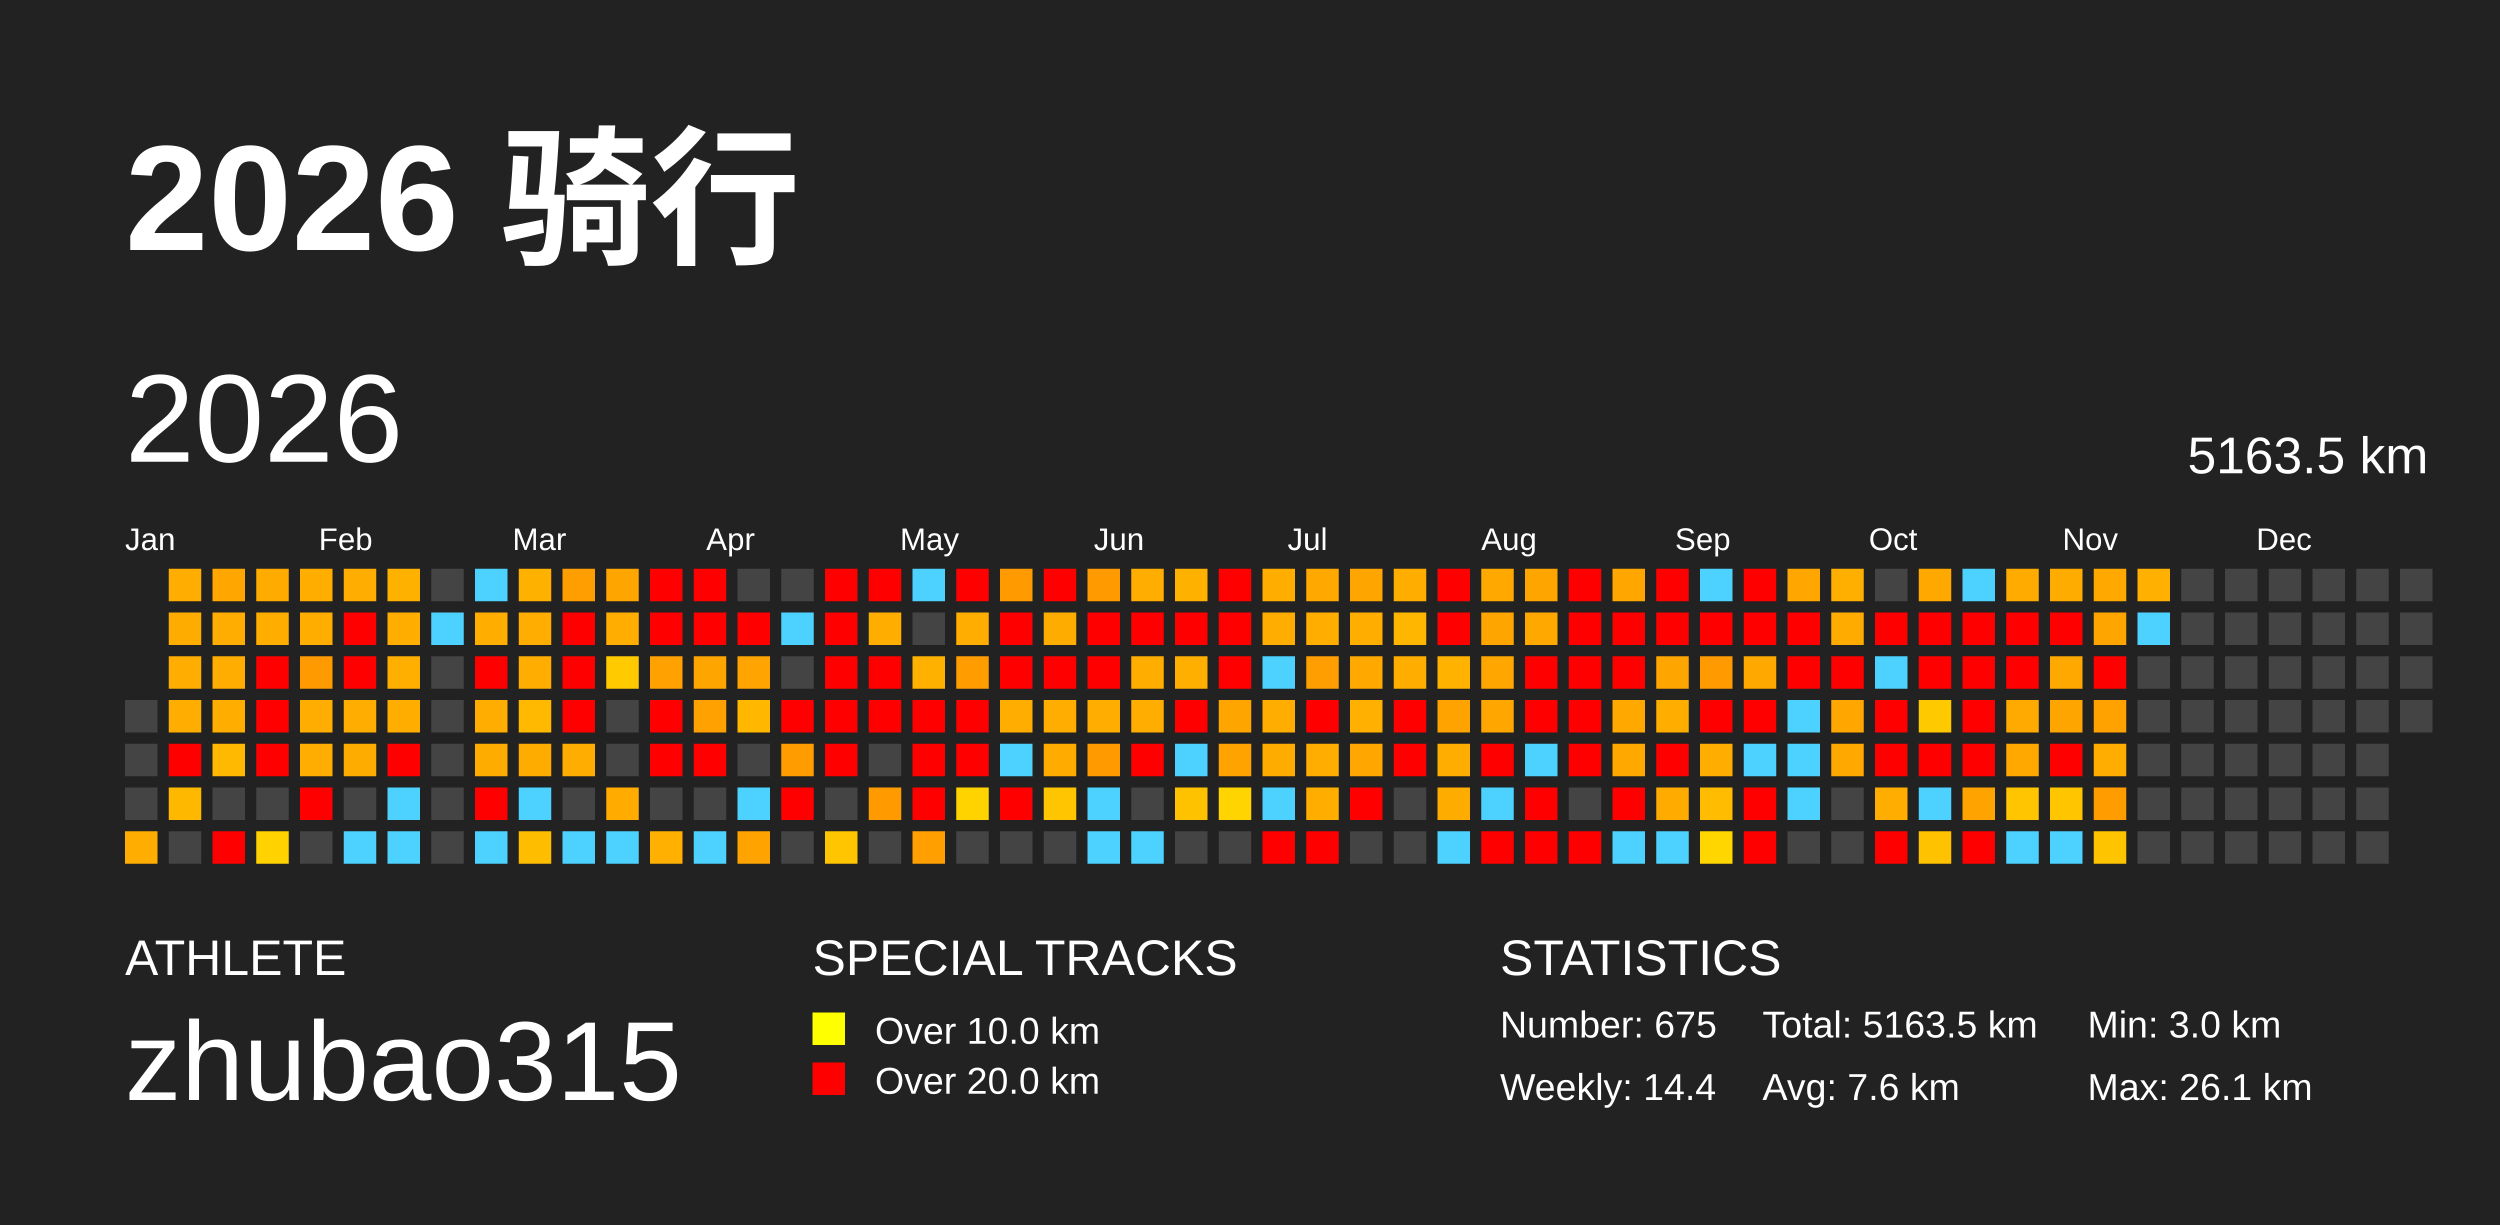
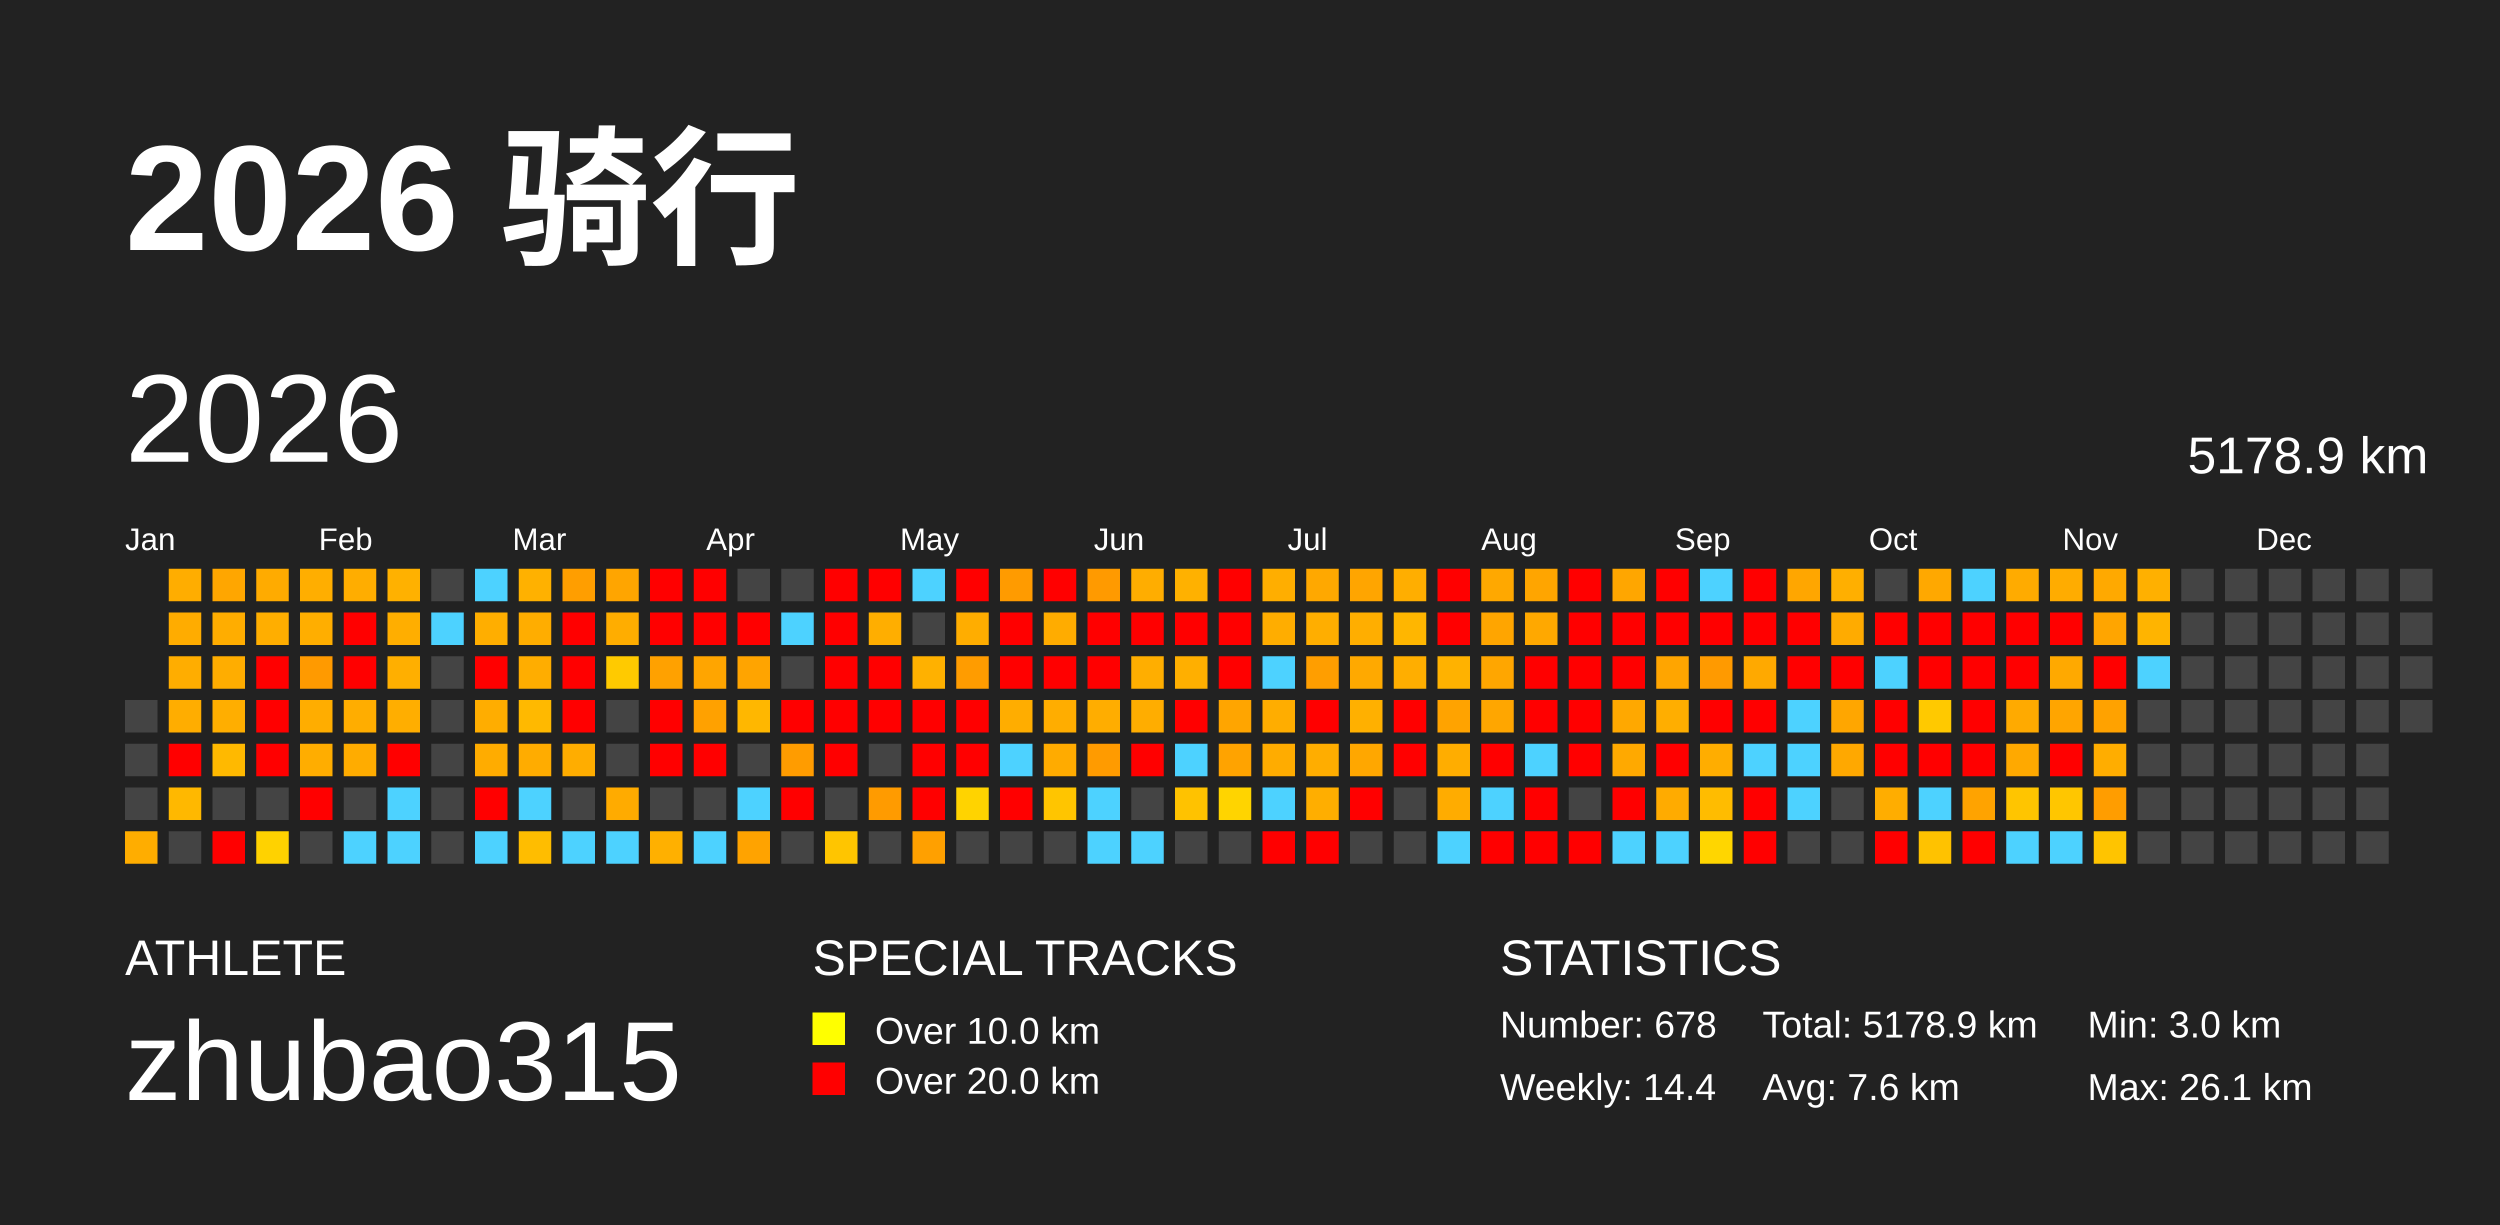
<svg xmlns="http://www.w3.org/2000/svg" baseProfile="full" height="98mm" version="1.1" viewBox="0,0,200,98" width="200mm">
  <defs />
  <rect fill="#222222" height="98" width="200" x="0" y="0" />
  <text fill="#FFFFFF" style="font-size:12px; font-family:Arial; font-weight:bold;" x="10" y="20">2026 骑行</text>
  <text fill="#FFFFFF" style="font-size:4px; font-family:Arial" x="10" y="78">ATHLETE</text>
  <text fill="#FFFFFF" style="font-size:9px; font-family:Arial" x="10" y="88">zhubao315</text>
  <text fill="#FFFFFF" style="font-size:4px; font-family:Arial" x="65" y="78">SPECIAL TRACKS</text>
  <rect fill="yellow" height="2.6" width="2.6" x="65" y="81" />
  <text fill="#FFFFFF" style="font-size:3px; font-family:Arial" x="70" y="83.5">Over 10.0 km</text>
  <rect fill="red" height="2.6" width="2.6" x="65" y="85" />
  <text fill="#FFFFFF" style="font-size:3px; font-family:Arial" x="70" y="87.5">Over 20.0 km</text>
  <text fill="#FFFFFF" style="font-size:4px; font-family:Arial" x="120" y="78">STATISTICS</text>
-   <text fill="#FFFFFF" style="font-size:3px; font-family:Arial" x="120" y="83">Number: 675</text>
+   <text fill="#FFFFFF" style="font-size:3px; font-family:Arial" x="120" y="83">Number: 678</text>
  <text fill="#FFFFFF" style="font-size:3px; font-family:Arial" x="120" y="88">Weekly: 14.4</text>
-   <text fill="#FFFFFF" style="font-size:3px; font-family:Arial" x="141" y="83">Total: 5163.5 km</text>
+   <text fill="#FFFFFF" style="font-size:3px; font-family:Arial" x="141" y="83">Total: 5178.9 km</text>
  <text fill="#FFFFFF" style="font-size:3px; font-family:Arial" x="141" y="88">Avg: 7.6 km</text>
  <text fill="#FFFFFF" style="font-size:3px; font-family:Arial" x="167" y="83">Min: 3.0 km</text>
  <text fill="#FFFFFF" style="font-size:3px; font-family:Arial" x="167" y="88">Max: 26.1 km</text>
  <text dominant-baseline="hanging" fill="#FFFFFF" style="font-size:10.0px; font-family:Arial;" x="10" y="30">2026</text>
-   <text dominant-baseline="hanging" fill="#FFFFFF" style="font-size:4.125px; font-family:Arial;" x="175" y="35">5163.5 km</text>
+   <text dominant-baseline="hanging" fill="#FFFFFF" style="font-size:4.125px; font-family:Arial;" x="175" y="35">5178.9 km</text>
  <text fill="#FFFFFF" style="font-size:2.5px; font-family:Arial" x="10.0" y="44">Jan</text>
  <text fill="#FFFFFF" style="font-size:2.5px; font-family:Arial" x="25.5" y="44">Feb</text>
  <text fill="#FFFFFF" style="font-size:2.5px; font-family:Arial" x="41.0" y="44">Mar</text>
  <text fill="#FFFFFF" style="font-size:2.5px; font-family:Arial" x="56.5" y="44">Apr</text>
  <text fill="#FFFFFF" style="font-size:2.5px; font-family:Arial" x="72.0" y="44">May</text>
  <text fill="#FFFFFF" style="font-size:2.5px; font-family:Arial" x="87.5" y="44">Jun</text>
  <text fill="#FFFFFF" style="font-size:2.5px; font-family:Arial" x="103.0" y="44">Jul</text>
  <text fill="#FFFFFF" style="font-size:2.5px; font-family:Arial" x="118.5" y="44">Aug</text>
  <text fill="#FFFFFF" style="font-size:2.5px; font-family:Arial" x="134.0" y="44">Sep</text>
  <text fill="#FFFFFF" style="font-size:2.5px; font-family:Arial" x="149.5" y="44">Oct</text>
  <text fill="#FFFFFF" style="font-size:2.5px; font-family:Arial" x="165.0" y="44">Nov</text>
  <text fill="#FFFFFF" style="font-size:2.5px; font-family:Arial" x="180.5" y="44">Dec</text>
  <rect fill="#444444" height="2.6" width="2.6" x="10.0" y="56.0" />
  <rect fill="#444444" height="2.6" width="2.6" x="10.0" y="59.5" />
  <rect fill="#444444" height="2.6" width="2.6" x="10.0" y="63.0" />
  <rect fill="#ffad00" height="2.6" width="2.6" x="10.0" y="66.5" />
  <rect fill="#ffad00" height="2.6" width="2.6" x="13.5" y="45.5" />
  <rect fill="#ffac00" height="2.6" width="2.6" x="13.5" y="49.0" />
  <rect fill="#ffad00" height="2.6" width="2.6" x="13.5" y="52.5" />
  <rect fill="#ffad00" height="2.6" width="2.6" x="13.5" y="56.0" />
  <rect fill="red" height="2.6" width="2.6" x="13.5" y="59.5" />
  <rect fill="#ffb800" height="2.6" width="2.6" x="13.5" y="63.0" />
  <rect fill="#444444" height="2.6" width="2.6" x="13.5" y="66.5" />
  <rect fill="#ffa600" height="2.6" width="2.6" x="17.0" y="45.5" />
  <rect fill="#ffad00" height="2.6" width="2.6" x="17.0" y="49.0" />
  <rect fill="#ffad00" height="2.6" width="2.6" x="17.0" y="52.5" />
  <rect fill="#ffae00" height="2.6" width="2.6" x="17.0" y="56.0" />
  <rect fill="#ffb900" height="2.6" width="2.6" x="17.0" y="59.5" />
  <rect fill="#444444" height="2.6" width="2.6" x="17.0" y="63.0" />
  <rect fill="red" height="2.6" width="2.6" x="17.0" y="66.5" />
  <rect fill="#ffab00" height="2.6" width="2.6" x="20.5" y="45.5" />
  <rect fill="#ffae00" height="2.6" width="2.6" x="20.5" y="49.0" />
  <rect fill="red" height="2.6" width="2.6" x="20.5" y="52.5" />
  <rect fill="red" height="2.6" width="2.6" x="20.5" y="56.0" />
  <rect fill="red" height="2.6" width="2.6" x="20.5" y="59.5" />
  <rect fill="#444444" height="2.6" width="2.6" x="20.5" y="63.0" />
  <rect fill="#ffd200" height="2.6" width="2.6" x="20.5" y="66.5" />
  <rect fill="#ffae00" height="2.6" width="2.6" x="24.0" y="45.5" />
  <rect fill="#ffae00" height="2.6" width="2.6" x="24.0" y="49.0" />
  <rect fill="#ff9a00" height="2.6" width="2.6" x="24.0" y="52.5" />
  <rect fill="#ffad00" height="2.6" width="2.6" x="24.0" y="56.0" />
  <rect fill="#ffad00" height="2.6" width="2.6" x="24.0" y="59.5" />
  <rect fill="red" height="2.6" width="2.6" x="24.0" y="63.0" />
  <rect fill="#444444" height="2.6" width="2.6" x="24.0" y="66.5" />
  <rect fill="#ffad00" height="2.6" width="2.6" x="27.5" y="45.5" />
  <rect fill="red" height="2.6" width="2.6" x="27.5" y="49.0" />
  <rect fill="red" height="2.6" width="2.6" x="27.5" y="52.5" />
  <rect fill="#ffad00" height="2.6" width="2.6" x="27.5" y="56.0" />
  <rect fill="#ffac00" height="2.6" width="2.6" x="27.5" y="59.5" />
  <rect fill="#444444" height="2.6" width="2.6" x="27.5" y="63.0" />
  <rect fill="#4dd2ff" height="2.6" width="2.6" x="27.5" y="66.5" />
  <rect fill="#ffb100" height="2.6" width="2.6" x="31.0" y="45.5" />
  <rect fill="#ffae00" height="2.6" width="2.6" x="31.0" y="49.0" />
  <rect fill="#ffaf00" height="2.6" width="2.6" x="31.0" y="52.5" />
  <rect fill="#ffae00" height="2.6" width="2.6" x="31.0" y="56.0" />
  <rect fill="red" height="2.6" width="2.6" x="31.0" y="59.5" />
  <rect fill="#4dd2ff" height="2.6" width="2.6" x="31.0" y="63.0" />
  <rect fill="#4dd2ff" height="2.6" width="2.6" x="31.0" y="66.5" />
  <rect fill="#444444" height="2.6" width="2.6" x="34.5" y="45.5" />
  <rect fill="#4dd2ff" height="2.6" width="2.6" x="34.5" y="49.0" />
  <rect fill="#444444" height="2.6" width="2.6" x="34.5" y="52.5" />
  <rect fill="#444444" height="2.6" width="2.6" x="34.5" y="56.0" />
  <rect fill="#444444" height="2.6" width="2.6" x="34.5" y="59.5" />
  <rect fill="#444444" height="2.6" width="2.6" x="34.5" y="63.0" />
  <rect fill="#444444" height="2.6" width="2.6" x="34.5" y="66.5" />
  <rect fill="#4dd2ff" height="2.6" width="2.6" x="38.0" y="45.5" />
  <rect fill="#ffae00" height="2.6" width="2.6" x="38.0" y="49.0" />
  <rect fill="red" height="2.6" width="2.6" x="38.0" y="52.5" />
  <rect fill="#ffad00" height="2.6" width="2.6" x="38.0" y="56.0" />
  <rect fill="#ffac00" height="2.6" width="2.6" x="38.0" y="59.5" />
  <rect fill="red" height="2.6" width="2.6" x="38.0" y="63.0" />
  <rect fill="#4dd2ff" height="2.6" width="2.6" x="38.0" y="66.5" />
  <rect fill="#ffb100" height="2.6" width="2.6" x="41.5" y="45.5" />
  <rect fill="#ffad00" height="2.6" width="2.6" x="41.5" y="49.0" />
  <rect fill="#ffad00" height="2.6" width="2.6" x="41.5" y="52.5" />
  <rect fill="#ffb900" height="2.6" width="2.6" x="41.5" y="56.0" />
  <rect fill="#ffac00" height="2.6" width="2.6" x="41.5" y="59.5" />
  <rect fill="#4dd2ff" height="2.6" width="2.6" x="41.5" y="63.0" />
  <rect fill="#ffbd00" height="2.6" width="2.6" x="41.5" y="66.5" />
  <rect fill="#ff9e00" height="2.6" width="2.6" x="45.0" y="45.5" />
  <rect fill="red" height="2.6" width="2.6" x="45.0" y="49.0" />
  <rect fill="red" height="2.6" width="2.6" x="45.0" y="52.5" />
  <rect fill="red" height="2.6" width="2.6" x="45.0" y="56.0" />
  <rect fill="#ffad00" height="2.6" width="2.6" x="45.0" y="59.5" />
  <rect fill="#444444" height="2.6" width="2.6" x="45.0" y="63.0" />
  <rect fill="#4dd2ff" height="2.6" width="2.6" x="45.0" y="66.5" />
  <rect fill="#ffa500" height="2.6" width="2.6" x="48.5" y="45.5" />
  <rect fill="#ffad00" height="2.6" width="2.6" x="48.5" y="49.0" />
  <rect fill="#ffca00" height="2.6" width="2.6" x="48.5" y="52.5" />
  <rect fill="#444444" height="2.6" width="2.6" x="48.5" y="56.0" />
  <rect fill="#444444" height="2.6" width="2.6" x="48.5" y="59.5" />
  <rect fill="#ffab00" height="2.6" width="2.6" x="48.5" y="63.0" />
  <rect fill="#4dd2ff" height="2.6" width="2.6" x="48.5" y="66.5" />
  <rect fill="red" height="2.6" width="2.6" x="52.0" y="45.5" />
  <rect fill="red" height="2.6" width="2.6" x="52.0" y="49.0" />
  <rect fill="#ffa100" height="2.6" width="2.6" x="52.0" y="52.5" />
  <rect fill="red" height="2.6" width="2.6" x="52.0" y="56.0" />
  <rect fill="red" height="2.6" width="2.6" x="52.0" y="59.5" />
  <rect fill="#444444" height="2.6" width="2.6" x="52.0" y="63.0" />
  <rect fill="#ffb000" height="2.6" width="2.6" x="52.0" y="66.5" />
  <rect fill="red" height="2.6" width="2.6" x="55.5" y="45.5" />
  <rect fill="red" height="2.6" width="2.6" x="55.5" y="49.0" />
  <rect fill="#ffa500" height="2.6" width="2.6" x="55.5" y="52.5" />
  <rect fill="#ffa100" height="2.6" width="2.6" x="55.5" y="56.0" />
  <rect fill="red" height="2.6" width="2.6" x="55.5" y="59.5" />
  <rect fill="#444444" height="2.6" width="2.6" x="55.5" y="63.0" />
  <rect fill="#4dd2ff" height="2.6" width="2.6" x="55.5" y="66.5" />
  <rect fill="#444444" height="2.6" width="2.6" x="59.0" y="45.5" />
  <rect fill="red" height="2.6" width="2.6" x="59.0" y="49.0" />
  <rect fill="#ffa400" height="2.6" width="2.6" x="59.0" y="52.5" />
  <rect fill="#ffb700" height="2.6" width="2.6" x="59.0" y="56.0" />
  <rect fill="#444444" height="2.6" width="2.6" x="59.0" y="59.5" />
  <rect fill="#4dd2ff" height="2.6" width="2.6" x="59.0" y="63.0" />
  <rect fill="#ffa300" height="2.6" width="2.6" x="59.0" y="66.5" />
  <rect fill="#444444" height="2.6" width="2.6" x="62.5" y="45.5" />
  <rect fill="#4dd2ff" height="2.6" width="2.6" x="62.5" y="49.0" />
  <rect fill="#444444" height="2.6" width="2.6" x="62.5" y="52.5" />
  <rect fill="red" height="2.6" width="2.6" x="62.5" y="56.0" />
  <rect fill="#ff9c00" height="2.6" width="2.6" x="62.5" y="59.5" />
  <rect fill="red" height="2.6" width="2.6" x="62.5" y="63.0" />
  <rect fill="#444444" height="2.6" width="2.6" x="62.5" y="66.5" />
  <rect fill="red" height="2.6" width="2.6" x="66.0" y="45.5" />
  <rect fill="red" height="2.6" width="2.6" x="66.0" y="49.0" />
  <rect fill="red" height="2.6" width="2.6" x="66.0" y="52.5" />
  <rect fill="red" height="2.6" width="2.6" x="66.0" y="56.0" />
  <rect fill="red" height="2.6" width="2.6" x="66.0" y="59.5" />
  <rect fill="#444444" height="2.6" width="2.6" x="66.0" y="63.0" />
  <rect fill="#ffc500" height="2.6" width="2.6" x="66.0" y="66.5" />
  <rect fill="red" height="2.6" width="2.6" x="69.5" y="45.5" />
  <rect fill="#ffae00" height="2.6" width="2.6" x="69.5" y="49.0" />
  <rect fill="red" height="2.6" width="2.6" x="69.5" y="52.5" />
  <rect fill="red" height="2.6" width="2.6" x="69.5" y="56.0" />
  <rect fill="#444444" height="2.6" width="2.6" x="69.5" y="59.5" />
  <rect fill="#ff9b00" height="2.6" width="2.6" x="69.5" y="63.0" />
  <rect fill="#444444" height="2.6" width="2.6" x="69.5" y="66.5" />
  <rect fill="#4dd2ff" height="2.6" width="2.6" x="73.0" y="45.5" />
  <rect fill="#444444" height="2.6" width="2.6" x="73.0" y="49.0" />
  <rect fill="#ffb100" height="2.6" width="2.6" x="73.0" y="52.5" />
  <rect fill="red" height="2.6" width="2.6" x="73.0" y="56.0" />
  <rect fill="red" height="2.6" width="2.6" x="73.0" y="59.5" />
  <rect fill="red" height="2.6" width="2.6" x="73.0" y="63.0" />
  <rect fill="#ffa000" height="2.6" width="2.6" x="73.0" y="66.5" />
  <rect fill="red" height="2.6" width="2.6" x="76.5" y="45.5" />
  <rect fill="#ffad00" height="2.6" width="2.6" x="76.5" y="49.0" />
  <rect fill="#ff9c00" height="2.6" width="2.6" x="76.5" y="52.5" />
  <rect fill="red" height="2.6" width="2.6" x="76.5" y="56.0" />
  <rect fill="red" height="2.6" width="2.6" x="76.5" y="59.5" />
  <rect fill="#ffd300" height="2.6" width="2.6" x="76.5" y="63.0" />
  <rect fill="#444444" height="2.6" width="2.6" x="76.5" y="66.5" />
  <rect fill="#ff9b00" height="2.6" width="2.6" x="80.0" y="45.5" />
  <rect fill="red" height="2.6" width="2.6" x="80.0" y="49.0" />
  <rect fill="red" height="2.6" width="2.6" x="80.0" y="52.5" />
  <rect fill="#ffad00" height="2.6" width="2.6" x="80.0" y="56.0" />
  <rect fill="#4dd2ff" height="2.6" width="2.6" x="80.0" y="59.5" />
  <rect fill="red" height="2.6" width="2.6" x="80.0" y="63.0" />
  <rect fill="#444444" height="2.6" width="2.6" x="80.0" y="66.5" />
  <rect fill="red" height="2.6" width="2.6" x="83.5" y="45.5" />
  <rect fill="#ffac00" height="2.6" width="2.6" x="83.5" y="49.0" />
  <rect fill="red" height="2.6" width="2.6" x="83.5" y="52.5" />
  <rect fill="#ffad00" height="2.6" width="2.6" x="83.5" y="56.0" />
  <rect fill="#ffab00" height="2.6" width="2.6" x="83.5" y="59.5" />
  <rect fill="#ffc500" height="2.6" width="2.6" x="83.5" y="63.0" />
  <rect fill="#444444" height="2.6" width="2.6" x="83.5" y="66.5" />
  <rect fill="#ff9a00" height="2.6" width="2.6" x="87.0" y="45.5" />
  <rect fill="red" height="2.6" width="2.6" x="87.0" y="49.0" />
  <rect fill="red" height="2.6" width="2.6" x="87.0" y="52.5" />
  <rect fill="#ffad00" height="2.6" width="2.6" x="87.0" y="56.0" />
  <rect fill="#ff9b00" height="2.6" width="2.6" x="87.0" y="59.5" />
  <rect fill="#4dd2ff" height="2.6" width="2.6" x="87.0" y="63.0" />
  <rect fill="#4dd2ff" height="2.6" width="2.6" x="87.0" y="66.5" />
  <rect fill="#ffad00" height="2.6" width="2.6" x="90.5" y="45.5" />
  <rect fill="red" height="2.6" width="2.6" x="90.5" y="49.0" />
  <rect fill="#ffae00" height="2.6" width="2.6" x="90.5" y="52.5" />
  <rect fill="#ffad00" height="2.6" width="2.6" x="90.5" y="56.0" />
  <rect fill="red" height="2.6" width="2.6" x="90.5" y="59.5" />
  <rect fill="#444444" height="2.6" width="2.6" x="90.5" y="63.0" />
  <rect fill="#4dd2ff" height="2.6" width="2.6" x="90.5" y="66.5" />
  <rect fill="#ffb100" height="2.6" width="2.6" x="94.0" y="45.5" />
  <rect fill="red" height="2.6" width="2.6" x="94.0" y="49.0" />
  <rect fill="#ffaf00" height="2.6" width="2.6" x="94.0" y="52.5" />
  <rect fill="red" height="2.6" width="2.6" x="94.0" y="56.0" />
  <rect fill="#4dd2ff" height="2.6" width="2.6" x="94.0" y="59.5" />
  <rect fill="#ffc200" height="2.6" width="2.6" x="94.0" y="63.0" />
  <rect fill="#444444" height="2.6" width="2.6" x="94.0" y="66.5" />
  <rect fill="red" height="2.6" width="2.6" x="97.5" y="45.5" />
  <rect fill="red" height="2.6" width="2.6" x="97.5" y="49.0" />
  <rect fill="red" height="2.6" width="2.6" x="97.5" y="52.5" />
  <rect fill="#ffa500" height="2.6" width="2.6" x="97.5" y="56.0" />
  <rect fill="#ffa300" height="2.6" width="2.6" x="97.5" y="59.5" />
  <rect fill="#ffd400" height="2.6" width="2.6" x="97.5" y="63.0" />
  <rect fill="#444444" height="2.6" width="2.6" x="97.5" y="66.5" />
  <rect fill="#ffae00" height="2.6" width="2.6" x="101.0" y="45.5" />
  <rect fill="#ffad00" height="2.6" width="2.6" x="101.0" y="49.0" />
  <rect fill="#4dd2ff" height="2.6" width="2.6" x="101.0" y="52.5" />
  <rect fill="#ffad00" height="2.6" width="2.6" x="101.0" y="56.0" />
  <rect fill="#ffac00" height="2.6" width="2.6" x="101.0" y="59.5" />
  <rect fill="#4dd2ff" height="2.6" width="2.6" x="101.0" y="63.0" />
  <rect fill="red" height="2.6" width="2.6" x="101.0" y="66.5" />
  <rect fill="#ffa800" height="2.6" width="2.6" x="104.5" y="45.5" />
  <rect fill="#ffae00" height="2.6" width="2.6" x="104.5" y="49.0" />
  <rect fill="#ff9e00" height="2.6" width="2.6" x="104.5" y="52.5" />
  <rect fill="red" height="2.6" width="2.6" x="104.5" y="56.0" />
  <rect fill="#ffad00" height="2.6" width="2.6" x="104.5" y="59.5" />
  <rect fill="#ffae00" height="2.6" width="2.6" x="104.5" y="63.0" />
  <rect fill="red" height="2.6" width="2.6" x="104.5" y="66.5" />
  <rect fill="#ffa500" height="2.6" width="2.6" x="108.0" y="45.5" />
  <rect fill="#ffae00" height="2.6" width="2.6" x="108.0" y="49.0" />
  <rect fill="#ffa900" height="2.6" width="2.6" x="108.0" y="52.5" />
  <rect fill="#ffb000" height="2.6" width="2.6" x="108.0" y="56.0" />
  <rect fill="#ffa700" height="2.6" width="2.6" x="108.0" y="59.5" />
  <rect fill="red" height="2.6" width="2.6" x="108.0" y="63.0" />
  <rect fill="#444444" height="2.6" width="2.6" x="108.0" y="66.5" />
  <rect fill="#ffae00" height="2.6" width="2.6" x="111.5" y="45.5" />
  <rect fill="#ffb600" height="2.6" width="2.6" x="111.5" y="49.0" />
  <rect fill="#ffae00" height="2.6" width="2.6" x="111.5" y="52.5" />
  <rect fill="red" height="2.6" width="2.6" x="111.5" y="56.0" />
  <rect fill="red" height="2.6" width="2.6" x="111.5" y="59.5" />
  <rect fill="#444444" height="2.6" width="2.6" x="111.5" y="63.0" />
  <rect fill="#444444" height="2.6" width="2.6" x="111.5" y="66.5" />
  <rect fill="red" height="2.6" width="2.6" x="115.0" y="45.5" />
  <rect fill="red" height="2.6" width="2.6" x="115.0" y="49.0" />
  <rect fill="#ffb200" height="2.6" width="2.6" x="115.0" y="52.5" />
  <rect fill="#ffa300" height="2.6" width="2.6" x="115.0" y="56.0" />
  <rect fill="#ffad00" height="2.6" width="2.6" x="115.0" y="59.5" />
  <rect fill="#ffac00" height="2.6" width="2.6" x="115.0" y="63.0" />
  <rect fill="#4dd2ff" height="2.6" width="2.6" x="115.0" y="66.5" />
  <rect fill="#ffa800" height="2.6" width="2.6" x="118.5" y="45.5" />
  <rect fill="#ffa500" height="2.6" width="2.6" x="118.5" y="49.0" />
  <rect fill="#ffa600" height="2.6" width="2.6" x="118.5" y="52.5" />
  <rect fill="#ffa600" height="2.6" width="2.6" x="118.5" y="56.0" />
  <rect fill="red" height="2.6" width="2.6" x="118.5" y="59.5" />
  <rect fill="#4dd2ff" height="2.6" width="2.6" x="118.5" y="63.0" />
  <rect fill="red" height="2.6" width="2.6" x="118.5" y="66.5" />
  <rect fill="#ffa500" height="2.6" width="2.6" x="122.0" y="45.5" />
  <rect fill="#ffa800" height="2.6" width="2.6" x="122.0" y="49.0" />
  <rect fill="red" height="2.6" width="2.6" x="122.0" y="52.5" />
  <rect fill="red" height="2.6" width="2.6" x="122.0" y="56.0" />
  <rect fill="#4dd2ff" height="2.6" width="2.6" x="122.0" y="59.5" />
  <rect fill="red" height="2.6" width="2.6" x="122.0" y="63.0" />
  <rect fill="red" height="2.6" width="2.6" x="122.0" y="66.5" />
  <rect fill="red" height="2.6" width="2.6" x="125.5" y="45.5" />
  <rect fill="red" height="2.6" width="2.6" x="125.5" y="49.0" />
  <rect fill="red" height="2.6" width="2.6" x="125.5" y="52.5" />
  <rect fill="red" height="2.6" width="2.6" x="125.5" y="56.0" />
  <rect fill="red" height="2.6" width="2.6" x="125.5" y="59.5" />
  <rect fill="#444444" height="2.6" width="2.6" x="125.5" y="63.0" />
  <rect fill="red" height="2.6" width="2.6" x="125.5" y="66.5" />
  <rect fill="#ffa600" height="2.6" width="2.6" x="129.0" y="45.5" />
  <rect fill="red" height="2.6" width="2.6" x="129.0" y="49.0" />
  <rect fill="red" height="2.6" width="2.6" x="129.0" y="52.5" />
  <rect fill="#ffa800" height="2.6" width="2.6" x="129.0" y="56.0" />
  <rect fill="#ffa900" height="2.6" width="2.6" x="129.0" y="59.5" />
  <rect fill="red" height="2.6" width="2.6" x="129.0" y="63.0" />
  <rect fill="#4dd2ff" height="2.6" width="2.6" x="129.0" y="66.5" />
  <rect fill="red" height="2.6" width="2.6" x="132.5" y="45.5" />
  <rect fill="red" height="2.6" width="2.6" x="132.5" y="49.0" />
  <rect fill="#ffa500" height="2.6" width="2.6" x="132.5" y="52.5" />
  <rect fill="#ffae00" height="2.6" width="2.6" x="132.5" y="56.0" />
  <rect fill="red" height="2.6" width="2.6" x="132.5" y="59.5" />
  <rect fill="#ffab00" height="2.6" width="2.6" x="132.5" y="63.0" />
  <rect fill="#4dd2ff" height="2.6" width="2.6" x="132.5" y="66.5" />
  <rect fill="#4dd2ff" height="2.6" width="2.6" x="136.0" y="45.5" />
  <rect fill="red" height="2.6" width="2.6" x="136.0" y="49.0" />
  <rect fill="#ff9a00" height="2.6" width="2.6" x="136.0" y="52.5" />
  <rect fill="red" height="2.6" width="2.6" x="136.0" y="56.0" />
  <rect fill="#ffad00" height="2.6" width="2.6" x="136.0" y="59.5" />
  <rect fill="#ffbc00" height="2.6" width="2.6" x="136.0" y="63.0" />
  <rect fill="#ffd600" height="2.6" width="2.6" x="136.0" y="66.5" />
  <rect fill="red" height="2.6" width="2.6" x="139.5" y="45.5" />
  <rect fill="red" height="2.6" width="2.6" x="139.5" y="49.0" />
  <rect fill="#ffa900" height="2.6" width="2.6" x="139.5" y="52.5" />
  <rect fill="red" height="2.6" width="2.6" x="139.5" y="56.0" />
  <rect fill="#4dd2ff" height="2.6" width="2.6" x="139.5" y="59.5" />
  <rect fill="red" height="2.6" width="2.6" x="139.5" y="63.0" />
  <rect fill="red" height="2.6" width="2.6" x="139.5" y="66.5" />
  <rect fill="#ffa600" height="2.6" width="2.6" x="143.0" y="45.5" />
  <rect fill="red" height="2.6" width="2.6" x="143.0" y="49.0" />
  <rect fill="red" height="2.6" width="2.6" x="143.0" y="52.5" />
  <rect fill="#4dd2ff" height="2.6" width="2.6" x="143.0" y="56.0" />
  <rect fill="#4dd2ff" height="2.6" width="2.6" x="143.0" y="59.5" />
  <rect fill="#4dd2ff" height="2.6" width="2.6" x="143.0" y="63.0" />
  <rect fill="#444444" height="2.6" width="2.6" x="143.0" y="66.5" />
  <rect fill="#ffaf00" height="2.6" width="2.6" x="146.5" y="45.5" />
  <rect fill="#ffab00" height="2.6" width="2.6" x="146.5" y="49.0" />
  <rect fill="red" height="2.6" width="2.6" x="146.5" y="52.5" />
  <rect fill="#ffa600" height="2.6" width="2.6" x="146.5" y="56.0" />
  <rect fill="#ffa800" height="2.6" width="2.6" x="146.5" y="59.5" />
  <rect fill="#444444" height="2.6" width="2.6" x="146.5" y="63.0" />
  <rect fill="#444444" height="2.6" width="2.6" x="146.5" y="66.5" />
  <rect fill="#444444" height="2.6" width="2.6" x="150.0" y="45.5" />
  <rect fill="red" height="2.6" width="2.6" x="150.0" y="49.0" />
  <rect fill="#4dd2ff" height="2.6" width="2.6" x="150.0" y="52.5" />
  <rect fill="red" height="2.6" width="2.6" x="150.0" y="56.0" />
  <rect fill="red" height="2.6" width="2.6" x="150.0" y="59.5" />
  <rect fill="#ffad00" height="2.6" width="2.6" x="150.0" y="63.0" />
  <rect fill="red" height="2.6" width="2.6" x="150.0" y="66.5" />
  <rect fill="#ffa800" height="2.6" width="2.6" x="153.5" y="45.5" />
  <rect fill="red" height="2.6" width="2.6" x="153.5" y="49.0" />
  <rect fill="red" height="2.6" width="2.6" x="153.5" y="52.5" />
  <rect fill="#ffc900" height="2.6" width="2.6" x="153.5" y="56.0" />
  <rect fill="red" height="2.6" width="2.6" x="153.5" y="59.5" />
  <rect fill="#4dd2ff" height="2.6" width="2.6" x="153.5" y="63.0" />
  <rect fill="#ffc200" height="2.6" width="2.6" x="153.5" y="66.5" />
  <rect fill="#4dd2ff" height="2.6" width="2.6" x="157.0" y="45.5" />
  <rect fill="red" height="2.6" width="2.6" x="157.0" y="49.0" />
  <rect fill="red" height="2.6" width="2.6" x="157.0" y="52.5" />
  <rect fill="red" height="2.6" width="2.6" x="157.0" y="56.0" />
  <rect fill="red" height="2.6" width="2.6" x="157.0" y="59.5" />
  <rect fill="#ffa300" height="2.6" width="2.6" x="157.0" y="63.0" />
  <rect fill="red" height="2.6" width="2.6" x="157.0" y="66.5" />
  <rect fill="#ffab00" height="2.6" width="2.6" x="160.5" y="45.5" />
  <rect fill="red" height="2.6" width="2.6" x="160.5" y="49.0" />
  <rect fill="red" height="2.6" width="2.6" x="160.5" y="52.5" />
  <rect fill="#ffaa00" height="2.6" width="2.6" x="160.5" y="56.0" />
  <rect fill="#ffa900" height="2.6" width="2.6" x="160.5" y="59.5" />
  <rect fill="#ffc500" height="2.6" width="2.6" x="160.5" y="63.0" />
  <rect fill="#4dd2ff" height="2.6" width="2.6" x="160.5" y="66.5" />
  <rect fill="#ffac00" height="2.6" width="2.6" x="164.0" y="45.5" />
  <rect fill="red" height="2.6" width="2.6" x="164.0" y="49.0" />
  <rect fill="#ffa900" height="2.6" width="2.6" x="164.0" y="52.5" />
  <rect fill="#ffa500" height="2.6" width="2.6" x="164.0" y="56.0" />
  <rect fill="red" height="2.6" width="2.6" x="164.0" y="59.5" />
  <rect fill="#ffc600" height="2.6" width="2.6" x="164.0" y="63.0" />
  <rect fill="#4dd2ff" height="2.6" width="2.6" x="164.0" y="66.5" />
  <rect fill="#ffa900" height="2.6" width="2.6" x="167.5" y="45.5" />
  <rect fill="#ffa500" height="2.6" width="2.6" x="167.5" y="49.0" />
  <rect fill="red" height="2.6" width="2.6" x="167.5" y="52.5" />
  <rect fill="#ffa200" height="2.6" width="2.6" x="167.5" y="56.0" />
  <rect fill="#ffad00" height="2.6" width="2.6" x="167.5" y="59.5" />
  <rect fill="#ff9d00" height="2.6" width="2.6" x="167.5" y="63.0" />
  <rect fill="#ffc400" height="2.6" width="2.6" x="167.5" y="66.5" />
  <rect fill="#ffb000" height="2.6" width="2.6" x="171.0" y="45.5" />
-   <rect fill="#4dd2ff" height="2.6" width="2.6" x="171.0" y="49.0" />
-   <rect fill="#444444" height="2.6" width="2.6" x="171.0" y="52.5" />
+   <rect fill="#ffb400" height="2.6" width="2.6" x="171.0" y="49.0" />
+   <rect fill="#4dd2ff" height="2.6" width="2.6" x="171.0" y="52.5" />
  <rect fill="#444444" height="2.6" width="2.6" x="171.0" y="56.0" />
  <rect fill="#444444" height="2.6" width="2.6" x="171.0" y="59.5" />
  <rect fill="#444444" height="2.6" width="2.6" x="171.0" y="63.0" />
  <rect fill="#444444" height="2.6" width="2.6" x="171.0" y="66.5" />
  <rect fill="#444444" height="2.6" width="2.6" x="174.5" y="45.5" />
  <rect fill="#444444" height="2.6" width="2.6" x="174.5" y="49.0" />
  <rect fill="#444444" height="2.6" width="2.6" x="174.5" y="52.5" />
  <rect fill="#444444" height="2.6" width="2.6" x="174.5" y="56.0" />
  <rect fill="#444444" height="2.6" width="2.6" x="174.5" y="59.5" />
  <rect fill="#444444" height="2.6" width="2.6" x="174.5" y="63.0" />
  <rect fill="#444444" height="2.6" width="2.6" x="174.5" y="66.5" />
  <rect fill="#444444" height="2.6" width="2.6" x="178.0" y="45.5" />
  <rect fill="#444444" height="2.6" width="2.6" x="178.0" y="49.0" />
  <rect fill="#444444" height="2.6" width="2.6" x="178.0" y="52.5" />
  <rect fill="#444444" height="2.6" width="2.6" x="178.0" y="56.0" />
  <rect fill="#444444" height="2.6" width="2.6" x="178.0" y="59.5" />
  <rect fill="#444444" height="2.6" width="2.6" x="178.0" y="63.0" />
  <rect fill="#444444" height="2.6" width="2.6" x="178.0" y="66.5" />
  <rect fill="#444444" height="2.6" width="2.6" x="181.5" y="45.5" />
  <rect fill="#444444" height="2.6" width="2.6" x="181.5" y="49.0" />
  <rect fill="#444444" height="2.6" width="2.6" x="181.5" y="52.5" />
  <rect fill="#444444" height="2.6" width="2.6" x="181.5" y="56.0" />
  <rect fill="#444444" height="2.6" width="2.6" x="181.5" y="59.5" />
  <rect fill="#444444" height="2.6" width="2.6" x="181.5" y="63.0" />
  <rect fill="#444444" height="2.6" width="2.6" x="181.5" y="66.5" />
  <rect fill="#444444" height="2.6" width="2.6" x="185.0" y="45.5" />
  <rect fill="#444444" height="2.6" width="2.6" x="185.0" y="49.0" />
  <rect fill="#444444" height="2.6" width="2.6" x="185.0" y="52.5" />
  <rect fill="#444444" height="2.6" width="2.6" x="185.0" y="56.0" />
  <rect fill="#444444" height="2.6" width="2.6" x="185.0" y="59.5" />
  <rect fill="#444444" height="2.6" width="2.6" x="185.0" y="63.0" />
  <rect fill="#444444" height="2.6" width="2.6" x="185.0" y="66.5" />
  <rect fill="#444444" height="2.6" width="2.6" x="188.5" y="45.5" />
  <rect fill="#444444" height="2.6" width="2.6" x="188.5" y="49.0" />
  <rect fill="#444444" height="2.6" width="2.6" x="188.5" y="52.5" />
  <rect fill="#444444" height="2.6" width="2.6" x="188.5" y="56.0" />
  <rect fill="#444444" height="2.6" width="2.6" x="188.5" y="59.5" />
  <rect fill="#444444" height="2.6" width="2.6" x="188.5" y="63.0" />
  <rect fill="#444444" height="2.6" width="2.6" x="188.5" y="66.5" />
  <rect fill="#444444" height="2.6" width="2.6" x="192.0" y="45.5" />
  <rect fill="#444444" height="2.6" width="2.6" x="192.0" y="49.0" />
  <rect fill="#444444" height="2.6" width="2.6" x="192.0" y="52.5" />
  <rect fill="#444444" height="2.6" width="2.6" x="192.0" y="56.0" />
</svg>
